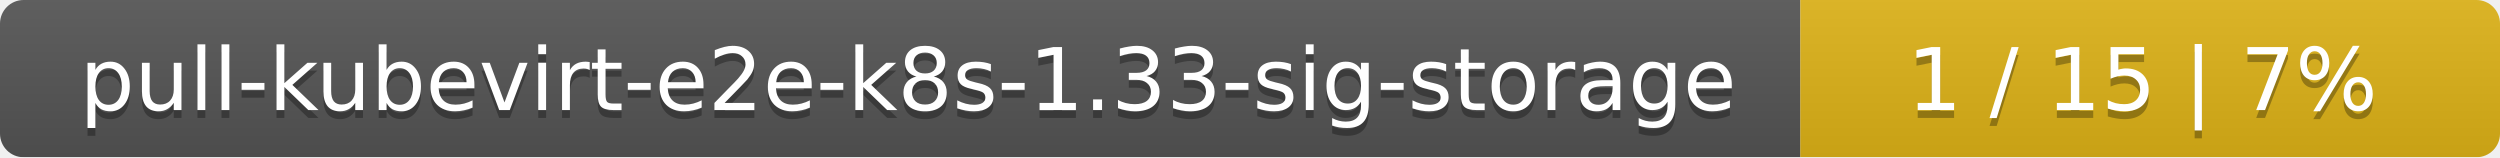
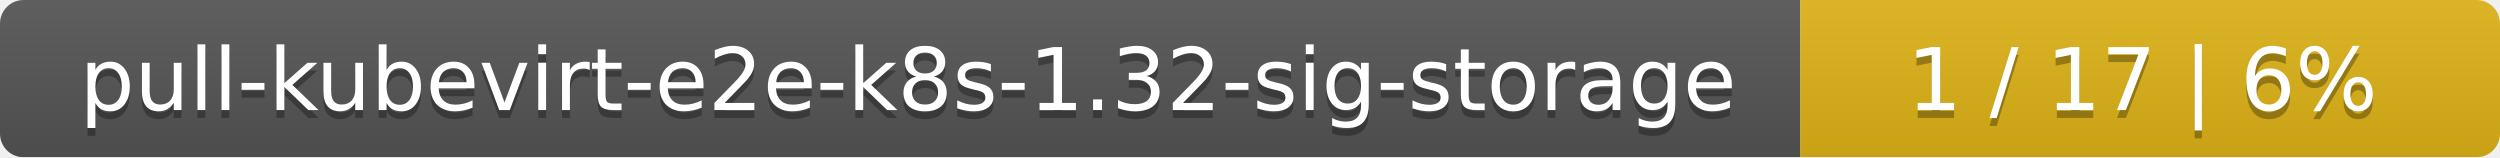
<svg xmlns="http://www.w3.org/2000/svg" width="318" height="20">
  <linearGradient id="smooth" x2="0" y2="100%">
    <stop offset="0" stop-color="#bbb" stop-opacity=".1" />
    <stop offset="1" stop-opacity=".1" />
  </linearGradient>
  <mask id="round">
    <rect width="318" height="20" rx="3" fill="#fff" />
  </mask>
  <g mask="url(#round)">
    <rect width="229" height="20" fill="#555" />
    <rect x="229" width="89" height="20" fill="#dfb317" />
    <rect width="318" height="20" fill="url(#smooth)" />
  </g>
  <g fill="#fff" text-anchor="middle" font-family="DejaVu Sans,Verdana,Geneva,sans-serif" font-size="11">
-     <text x="115.5" y="15" fill="#010101" fill-opacity=".3">pull-kubevirt-e2e-k8s-1.33-sig-storage</text>
-     <text x="115.5" y="14">pull-kubevirt-e2e-k8s-1.33-sig-storage</text>
-     <text x="272.5" y="15" fill="#010101" fill-opacity=".3">1 / 15    |    7%</text>
-     <text x="272.5" y="14">1 / 15    |    7%</text>
+     <text x="115.5" y="15" fill="#010101" fill-opacity=".3">pull-kubevirt-e2e-k8s-1.32-sig-storage</text>
+     <text x="115.5" y="14">pull-kubevirt-e2e-k8s-1.32-sig-storage</text>
+     <text x="272.5" y="15" fill="#010101" fill-opacity=".3">1 / 17    |    6%</text>
+     <text x="272.5" y="14">1 / 17    |    6%</text>
  </g>
</svg>
